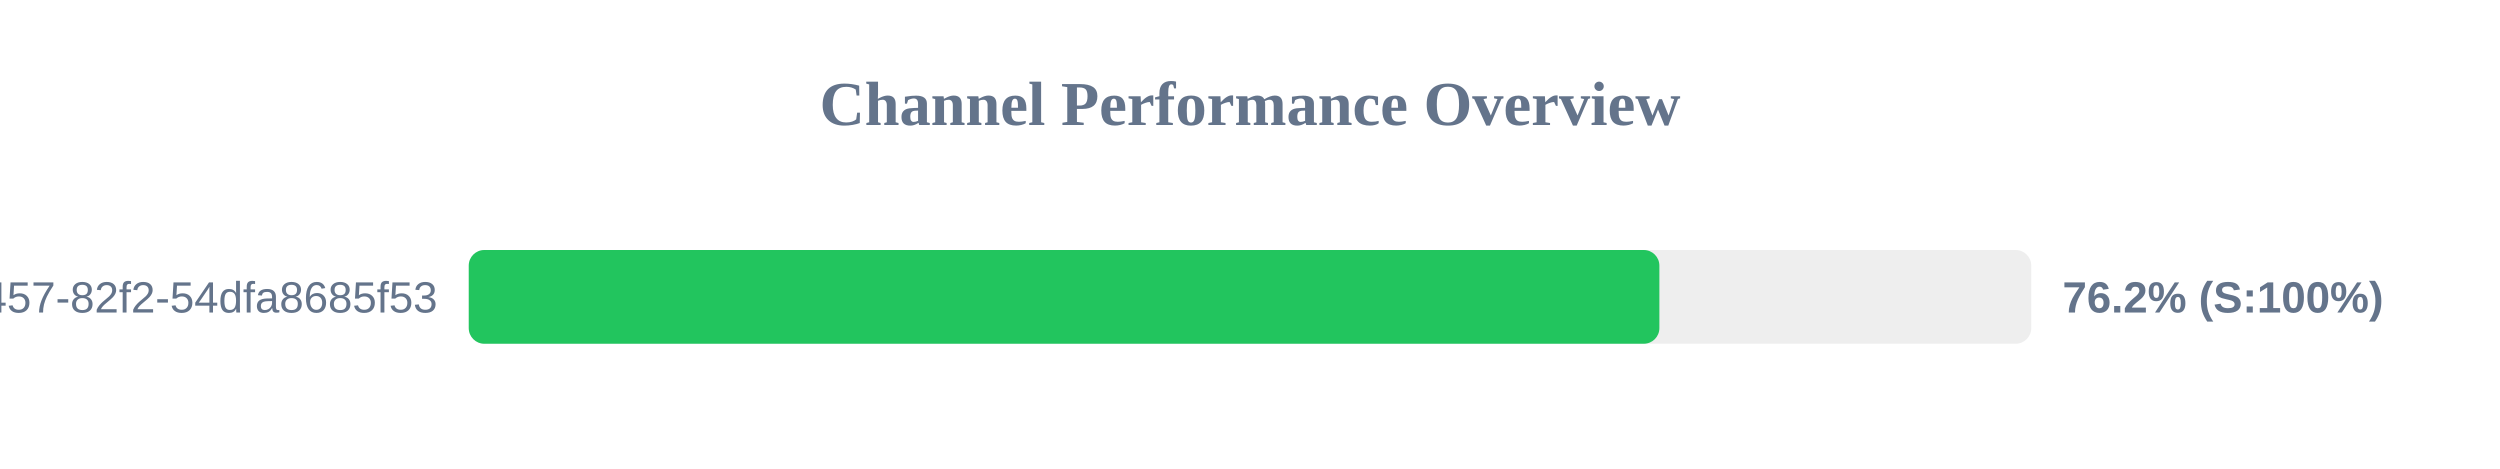
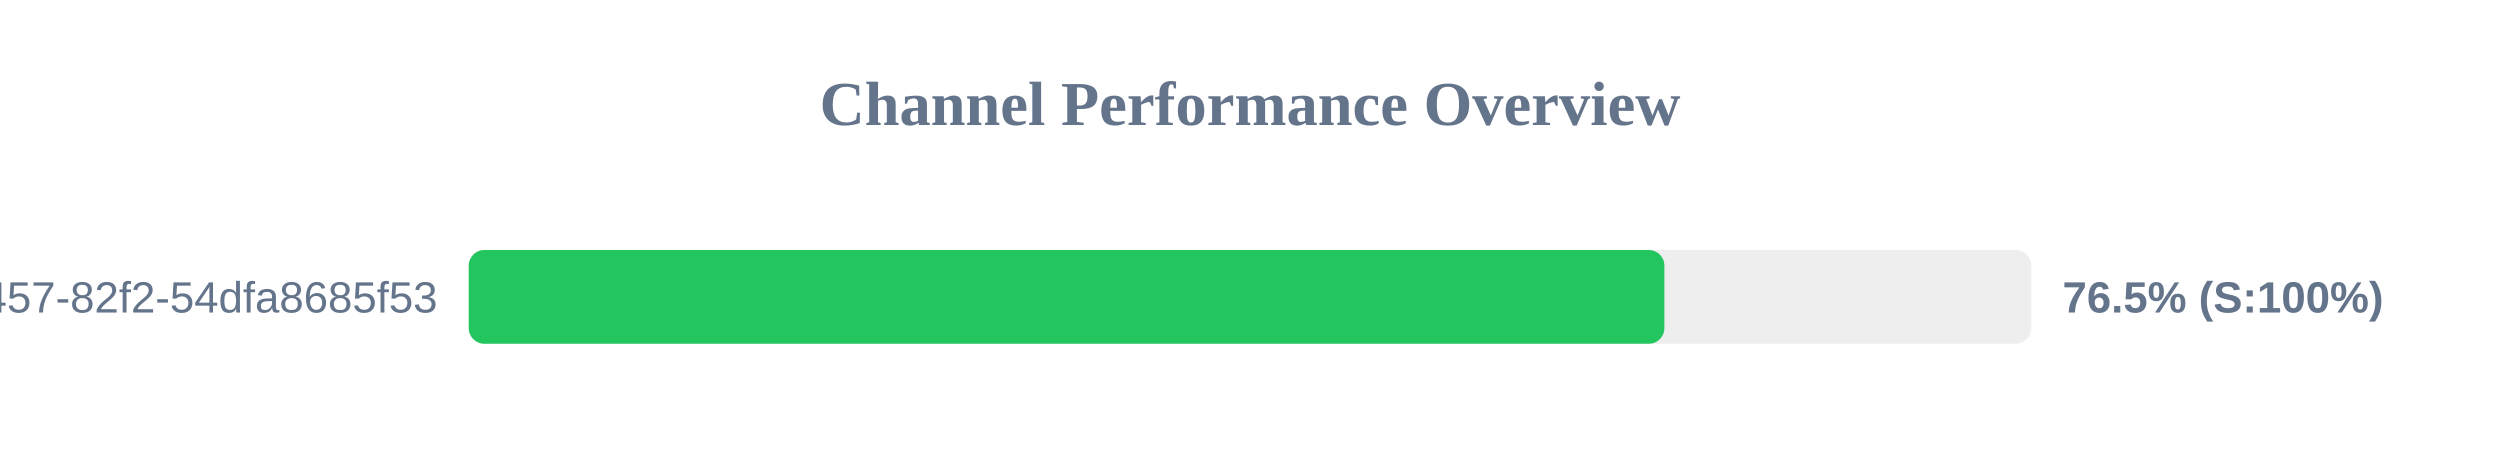
<svg xmlns="http://www.w3.org/2000/svg" width="800" height="150" version="1.1">
  <style>
        .row { font: 14px Arial; fill: #64748b; }
        .score { font: bold 14px Arial; fill: #64748b; }
    </style>
  <text x="400" y="40" text-anchor="middle" font-size="20px" font-weight="bold" fill="#64748b">Channel Performance Overview</text>
  <rect x="150" y="80" width="500" height="30" fill="#eee" rx="5" />
-   <rect x="150" y="80" width="381.0" height="30" fill="#22c55e" rx="5" />
+   <rect x="150" y="80" width="382.6" height="30" fill="#22c55e" rx="5" />
  <text x="140" y="100" text-anchor="end" class="row">?uuid=413c8b50-96bf-4457-82f2-54dfa8685f53</text>
-   <text x="660" y="100" text-anchor="start" class="score">76.2% (S:100%)</text>
+   <text x="660" y="100" text-anchor="start" class="score">76.5% (S:100%)</text>
</svg>
